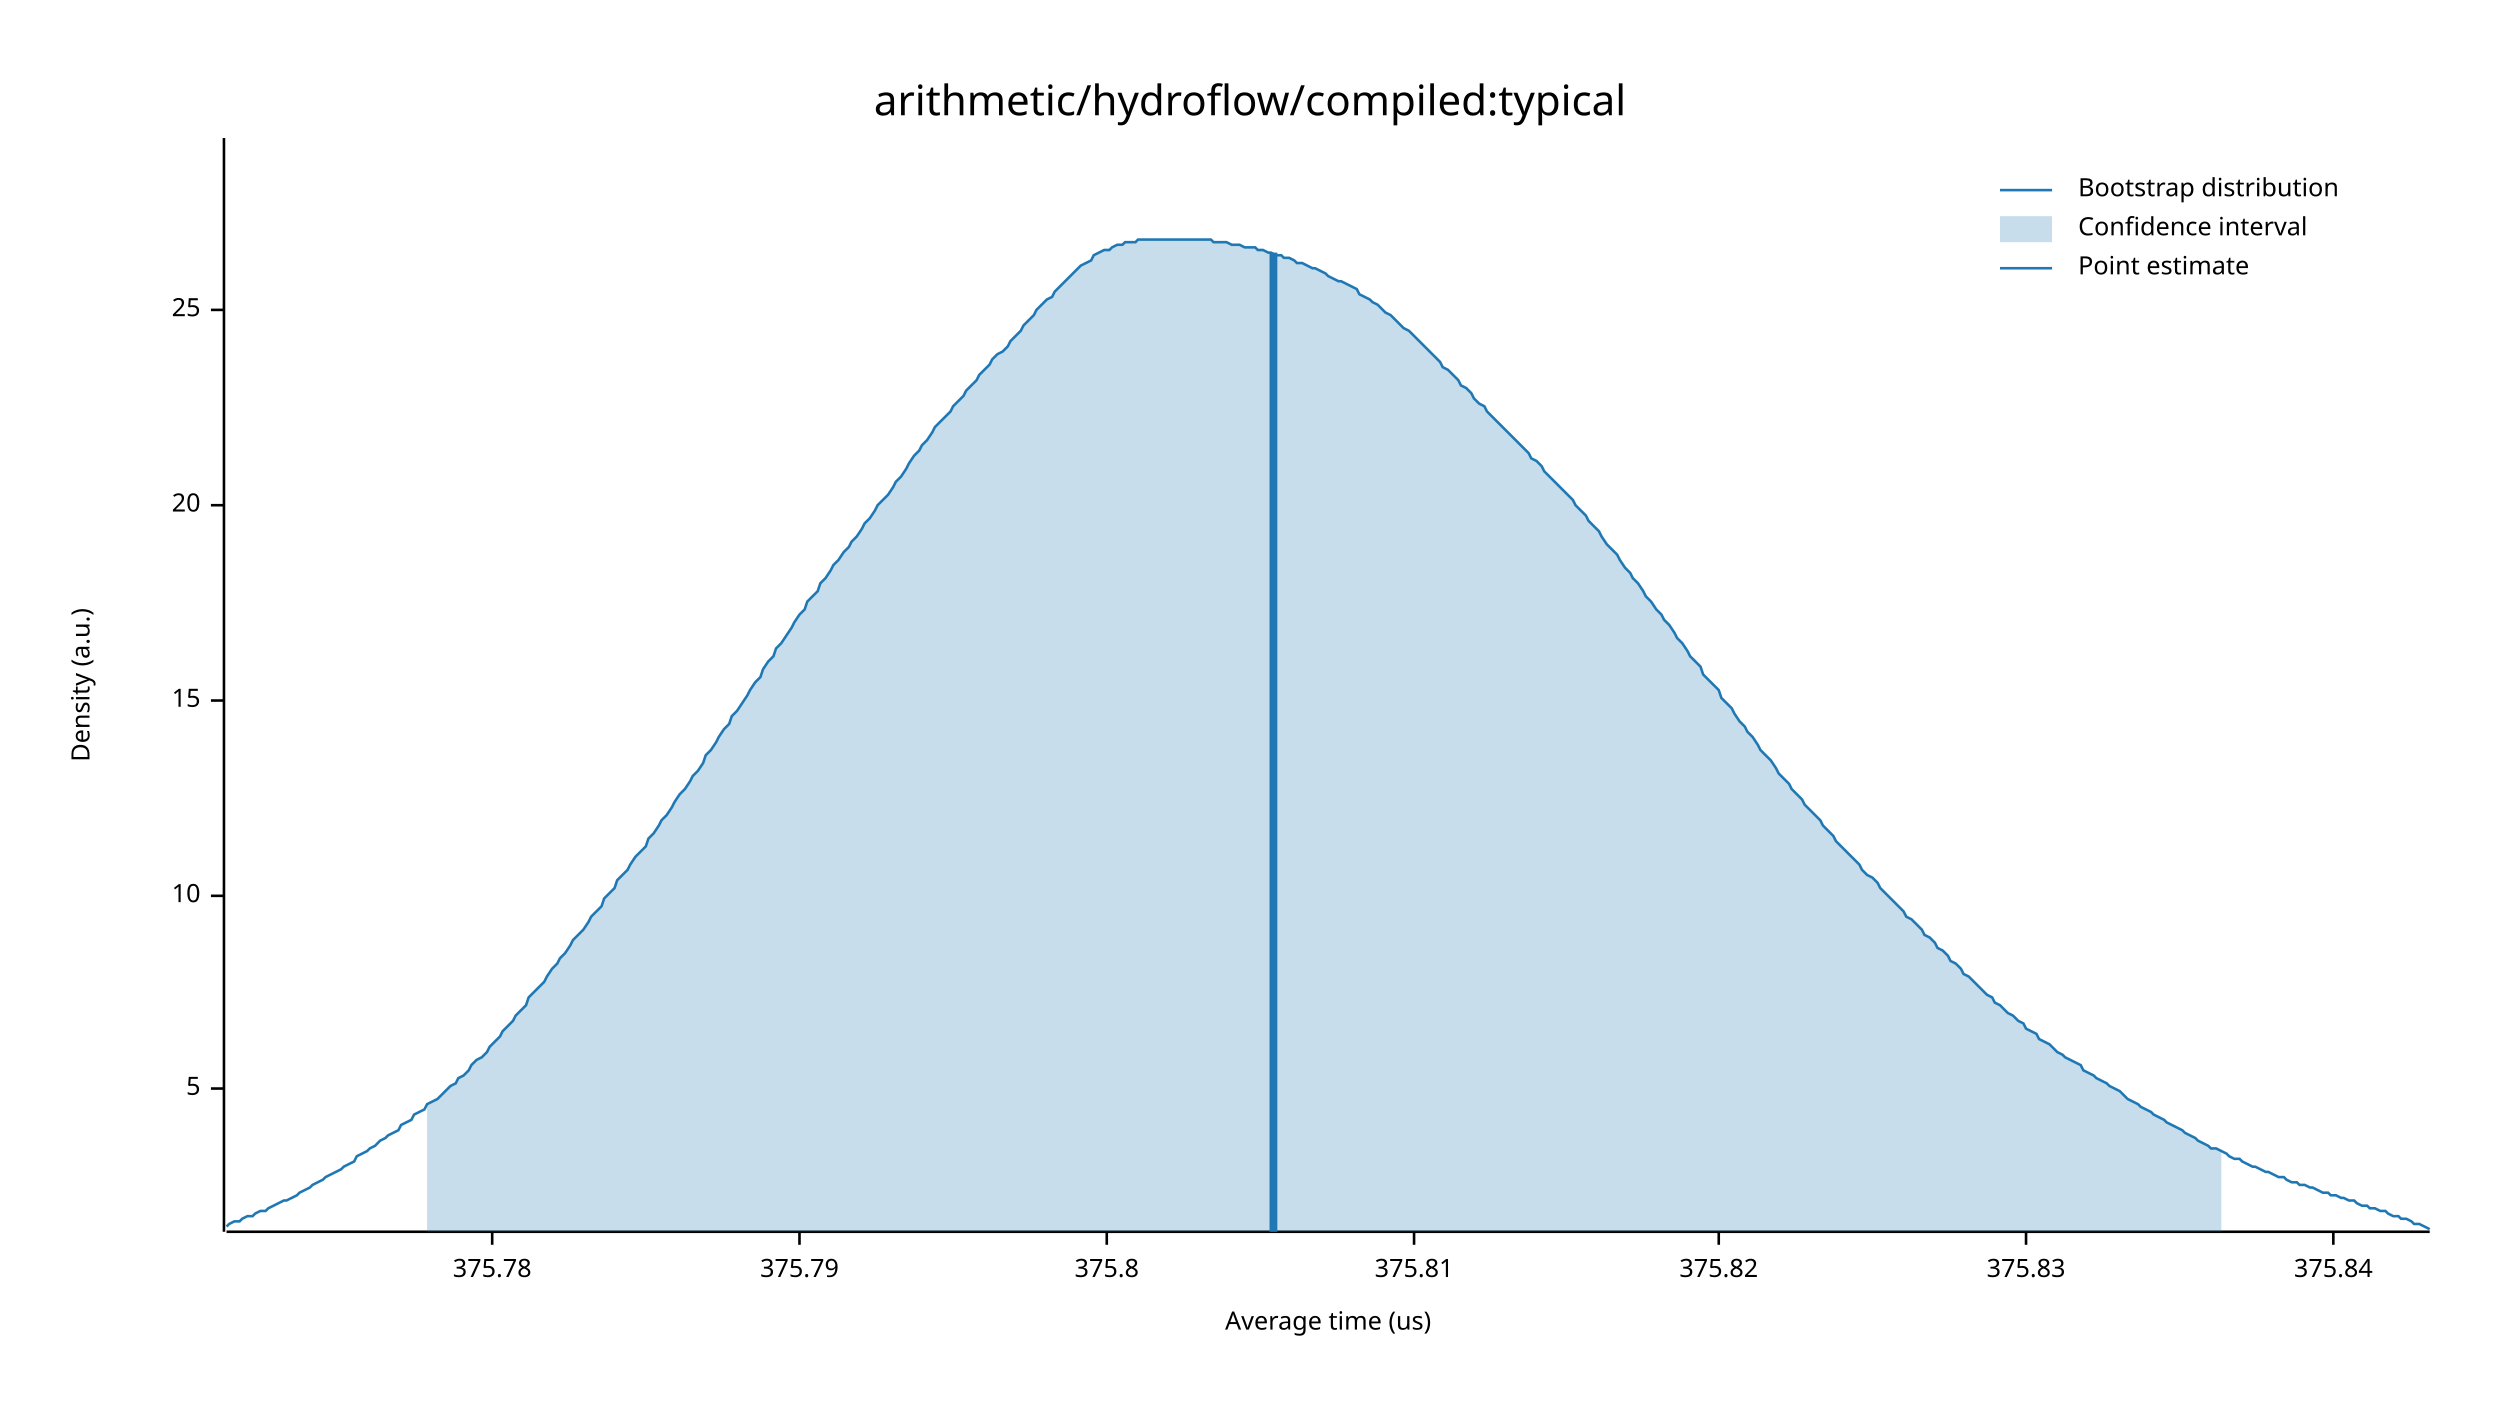
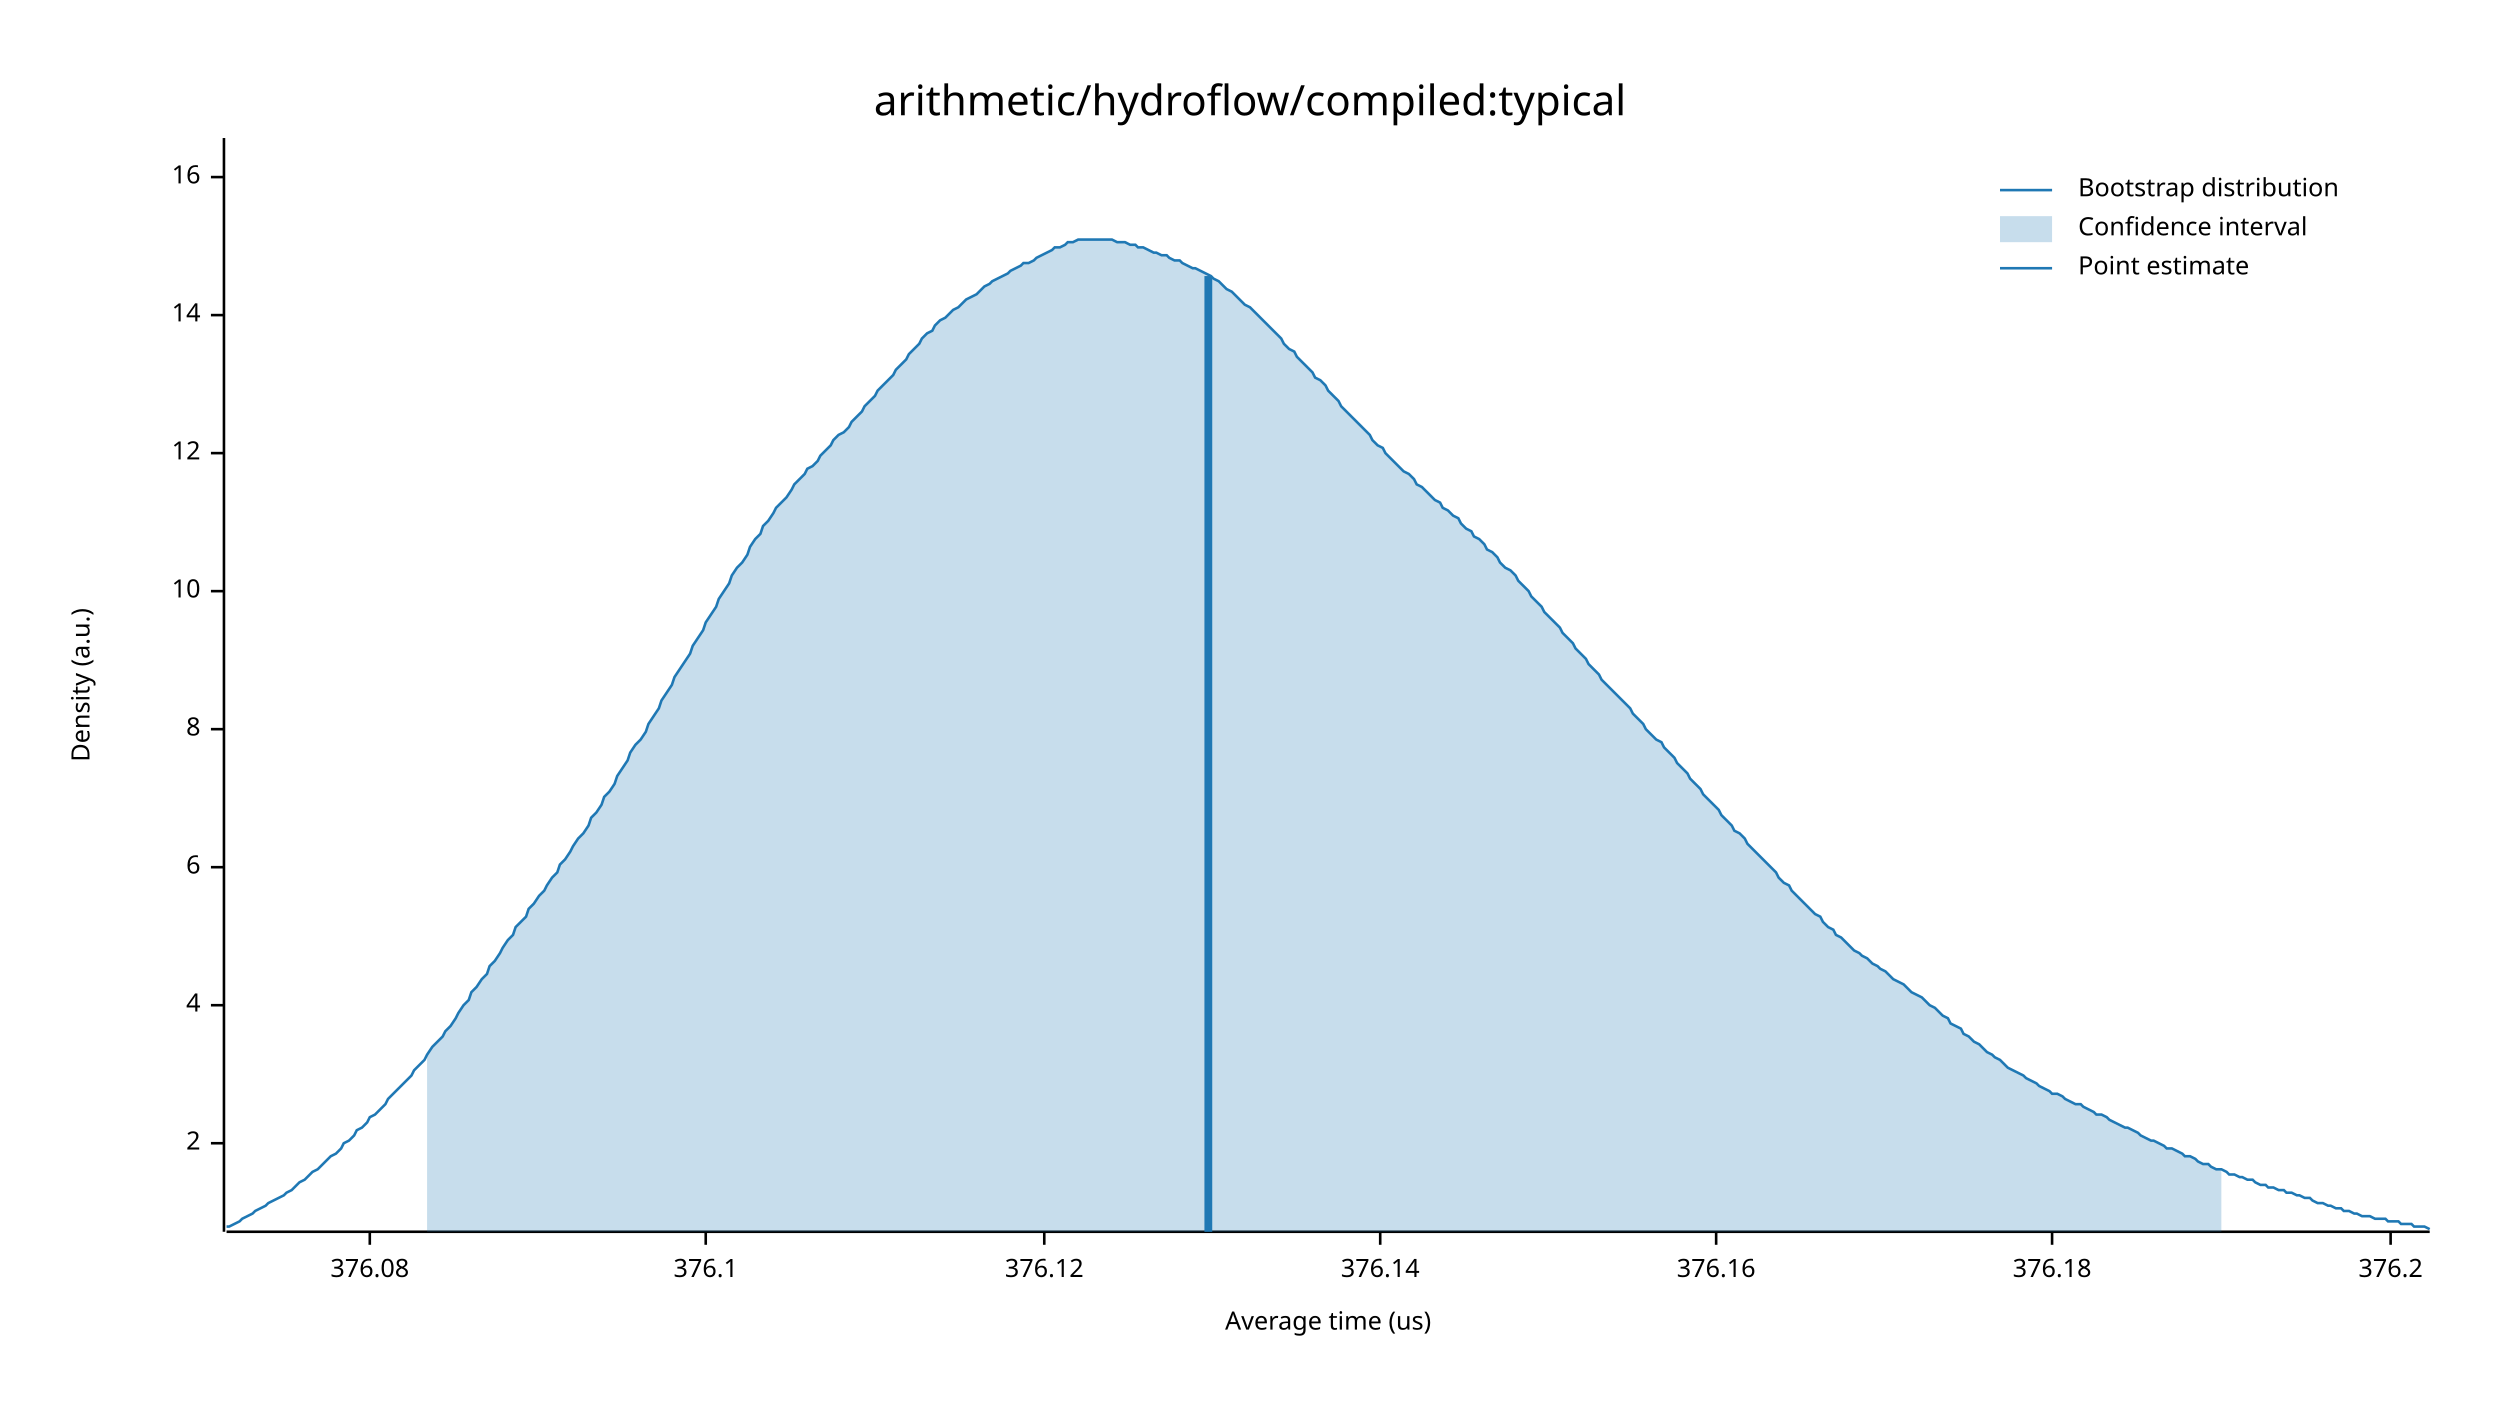
<svg xmlns="http://www.w3.org/2000/svg" width="960" height="540" viewBox="0 0 960 540">
  <text x="480" y="32" dy="0.76em" text-anchor="middle" font-family="sans-serif" font-size="16.129" opacity="1" fill="#000000">
arithmetic/hydroflow/compiled:typical
</text>
  <text x="27" y="263" dy="0.76em" text-anchor="middle" font-family="sans-serif" font-size="9.677" opacity="1" fill="#000000" transform="rotate(270, 27, 263)">
Density (a.u.)
</text>
  <text x="510" y="513" dy="-0.5ex" text-anchor="middle" font-family="sans-serif" font-size="9.677" opacity="1" fill="#000000">
Average time (us)
</text>
  <polyline fill="none" opacity="1" stroke="#000000" stroke-width="1" points="86,53 86,473 " />
-   <text x="77" y="418" dy="0.5ex" text-anchor="end" font-family="sans-serif" font-size="9.677" opacity="1" fill="#000000">
- 5
+   <text x="77" y="439" dy="0.5ex" text-anchor="end" font-family="sans-serif" font-size="9.677" opacity="1" fill="#000000">
+ 2
</text>
-   <polyline fill="none" opacity="1" stroke="#000000" stroke-width="1" points="81,418 86,418 " />
-   <text x="77" y="344" dy="0.5ex" text-anchor="end" font-family="sans-serif" font-size="9.677" opacity="1" fill="#000000">
+   <polyline fill="none" opacity="1" stroke="#000000" stroke-width="1" points="81,439 86,439 " />
+   <text x="77" y="386" dy="0.5ex" text-anchor="end" font-family="sans-serif" font-size="9.677" opacity="1" fill="#000000">
+ 4
+ </text>
+   <polyline fill="none" opacity="1" stroke="#000000" stroke-width="1" points="81,386 86,386 " />
+   <text x="77" y="333" dy="0.5ex" text-anchor="end" font-family="sans-serif" font-size="9.677" opacity="1" fill="#000000">
+ 6
+ </text>
+   <polyline fill="none" opacity="1" stroke="#000000" stroke-width="1" points="81,333 86,333 " />
+   <text x="77" y="280" dy="0.5ex" text-anchor="end" font-family="sans-serif" font-size="9.677" opacity="1" fill="#000000">
+ 8
+ </text>
+   <polyline fill="none" opacity="1" stroke="#000000" stroke-width="1" points="81,280 86,280 " />
+   <text x="77" y="227" dy="0.5ex" text-anchor="end" font-family="sans-serif" font-size="9.677" opacity="1" fill="#000000">
10
</text>
-   <polyline fill="none" opacity="1" stroke="#000000" stroke-width="1" points="81,344 86,344 " />
-   <text x="77" y="269" dy="0.5ex" text-anchor="end" font-family="sans-serif" font-size="9.677" opacity="1" fill="#000000">
- 15
+   <polyline fill="none" opacity="1" stroke="#000000" stroke-width="1" points="81,227 86,227 " />
+   <text x="77" y="174" dy="0.5ex" text-anchor="end" font-family="sans-serif" font-size="9.677" opacity="1" fill="#000000">
+ 12
</text>
-   <polyline fill="none" opacity="1" stroke="#000000" stroke-width="1" points="81,269 86,269 " />
-   <text x="77" y="194" dy="0.5ex" text-anchor="end" font-family="sans-serif" font-size="9.677" opacity="1" fill="#000000">
- 20
+   <polyline fill="none" opacity="1" stroke="#000000" stroke-width="1" points="81,174 86,174 " />
+   <text x="77" y="121" dy="0.5ex" text-anchor="end" font-family="sans-serif" font-size="9.677" opacity="1" fill="#000000">
+ 14
</text>
-   <polyline fill="none" opacity="1" stroke="#000000" stroke-width="1" points="81,194 86,194 " />
-   <text x="77" y="119" dy="0.5ex" text-anchor="end" font-family="sans-serif" font-size="9.677" opacity="1" fill="#000000">
- 25
+   <polyline fill="none" opacity="1" stroke="#000000" stroke-width="1" points="81,121 86,121 " />
+   <text x="77" y="68" dy="0.5ex" text-anchor="end" font-family="sans-serif" font-size="9.677" opacity="1" fill="#000000">
+ 16
</text>
-   <polyline fill="none" opacity="1" stroke="#000000" stroke-width="1" points="81,119 86,119 " />
+   <polyline fill="none" opacity="1" stroke="#000000" stroke-width="1" points="81,68 86,68 " />
  <polyline fill="none" opacity="1" stroke="#000000" stroke-width="1" points="87,473 933,473 " />
-   <text x="189" y="483" dy="0.76em" text-anchor="middle" font-family="sans-serif" font-size="9.677" opacity="1" fill="#000000">
- 375.78
+   <text x="142" y="483" dy="0.76em" text-anchor="middle" font-family="sans-serif" font-size="9.677" opacity="1" fill="#000000">
+ 376.08
</text>
-   <polyline fill="none" opacity="1" stroke="#000000" stroke-width="1" points="189,473 189,478 " />
-   <text x="307" y="483" dy="0.76em" text-anchor="middle" font-family="sans-serif" font-size="9.677" opacity="1" fill="#000000">
- 375.79
+   <polyline fill="none" opacity="1" stroke="#000000" stroke-width="1" points="142,473 142,478 " />
+   <text x="271" y="483" dy="0.76em" text-anchor="middle" font-family="sans-serif" font-size="9.677" opacity="1" fill="#000000">
+ 376.1
</text>
-   <polyline fill="none" opacity="1" stroke="#000000" stroke-width="1" points="307,473 307,478 " />
-   <text x="425" y="483" dy="0.76em" text-anchor="middle" font-family="sans-serif" font-size="9.677" opacity="1" fill="#000000">
- 375.8
+   <polyline fill="none" opacity="1" stroke="#000000" stroke-width="1" points="271,473 271,478 " />
+   <text x="401" y="483" dy="0.76em" text-anchor="middle" font-family="sans-serif" font-size="9.677" opacity="1" fill="#000000">
+ 376.12
</text>
-   <polyline fill="none" opacity="1" stroke="#000000" stroke-width="1" points="425,473 425,478 " />
-   <text x="543" y="483" dy="0.76em" text-anchor="middle" font-family="sans-serif" font-size="9.677" opacity="1" fill="#000000">
- 375.81
+   <polyline fill="none" opacity="1" stroke="#000000" stroke-width="1" points="401,473 401,478 " />
+   <text x="530" y="483" dy="0.76em" text-anchor="middle" font-family="sans-serif" font-size="9.677" opacity="1" fill="#000000">
+ 376.14
</text>
-   <polyline fill="none" opacity="1" stroke="#000000" stroke-width="1" points="543,473 543,478 " />
-   <text x="660" y="483" dy="0.76em" text-anchor="middle" font-family="sans-serif" font-size="9.677" opacity="1" fill="#000000">
- 375.82
+   <polyline fill="none" opacity="1" stroke="#000000" stroke-width="1" points="530,473 530,478 " />
+   <text x="659" y="483" dy="0.76em" text-anchor="middle" font-family="sans-serif" font-size="9.677" opacity="1" fill="#000000">
+ 376.16
</text>
-   <polyline fill="none" opacity="1" stroke="#000000" stroke-width="1" points="660,473 660,478 " />
-   <text x="778" y="483" dy="0.76em" text-anchor="middle" font-family="sans-serif" font-size="9.677" opacity="1" fill="#000000">
- 375.83
+   <polyline fill="none" opacity="1" stroke="#000000" stroke-width="1" points="659,473 659,478 " />
+   <text x="788" y="483" dy="0.76em" text-anchor="middle" font-family="sans-serif" font-size="9.677" opacity="1" fill="#000000">
+ 376.18
</text>
-   <polyline fill="none" opacity="1" stroke="#000000" stroke-width="1" points="778,473 778,478 " />
-   <text x="896" y="483" dy="0.76em" text-anchor="middle" font-family="sans-serif" font-size="9.677" opacity="1" fill="#000000">
- 375.84
+   <polyline fill="none" opacity="1" stroke="#000000" stroke-width="1" points="788,473 788,478 " />
+   <text x="918" y="483" dy="0.76em" text-anchor="middle" font-family="sans-serif" font-size="9.677" opacity="1" fill="#000000">
+ 376.2
</text>
-   <polyline fill="none" opacity="1" stroke="#000000" stroke-width="1" points="896,473 896,478 " />
-   <polyline fill="none" opacity="1" stroke="#1F78B4" stroke-width="1" points="87,471 88,470 90,469 92,469 93,468 95,467 97,467 98,466 100,465 102,465 103,464 105,463 107,462 109,461 110,461 112,460 114,459 115,458 117,457 119,456 120,455 122,454 124,453 125,452 127,451 129,450 131,449 132,448 134,447 136,446 137,444 139,443 141,442 142,441 144,440 146,438 148,437 149,436 151,435 153,434 154,432 156,431 158,430 159,428 161,427 163,426 164,424 166,423 168,422 170,420 171,419 173,417 175,416 176,414 178,413 180,411 181,409 183,407 185,406 187,404 188,402 190,400 192,398 193,396 195,394 197,392 198,390 200,388 202,386 203,383 205,381 207,379 209,377 210,375 212,372 214,370 215,368 217,366 219,363 220,361 222,359 224,357 226,354 227,352 229,350 231,348 232,345 234,343 236,341 237,338 239,336 241,334 242,332 244,329 246,327 248,325 249,322 251,320 253,317 254,315 256,313 258,310 259,308 261,305 263,303 265,300 266,298 268,296 270,293 271,290 273,288 275,285 276,283 278,280 280,278 281,275 283,273 285,270 287,267 288,265 290,262 292,260 293,257 295,254 297,252 298,249 300,247 302,244 304,241 305,239 307,236 309,234 310,231 312,229 314,227 315,224 317,222 319,219 320,217 322,215 324,212 326,210 327,208 329,206 331,203 332,201 334,199 336,196 337,194 339,192 341,190 343,187 344,185 346,183 348,180 349,178 351,175 353,173 354,171 356,169 358,166 359,164 361,162 363,160 365,158 366,156 368,154 370,152 371,150 373,148 375,146 376,144 378,142 380,140 381,138 383,136 385,135 387,133 388,131 390,129 392,127 393,125 395,123 397,121 398,119 400,117 402,115 404,114 405,112 407,110 409,108 410,107 412,105 414,103 415,102 417,101 419,100 420,98 422,97 424,96 426,96 427,95 429,94 431,94 432,93 434,93 436,93 437,92 439,92 441,92 443,92 444,92 446,92 448,92 449,92 451,92 453,92 454,92 456,92 458,92 459,92 461,92 463,92 465,92 466,93 468,93 470,93 471,93 473,94 475,94 476,94 478,95 480,95 482,95 483,96 485,96 487,97 488,97 490,98 492,98 493,99 495,99 497,100 498,101 500,101 502,102 504,103 505,103 507,104 509,105 510,106 512,107 514,108 515,108 517,109 519,110 521,111 522,113 524,114 526,115 527,116 529,117 531,119 532,120 534,121 536,123 537,124 539,126 541,127 543,129 544,130 546,132 548,134 549,135 551,137 553,139 554,141 556,142 558,144 560,146 561,148 563,149 565,151 566,153 568,155 570,156 571,158 573,160 575,162 576,163 578,165 580,167 582,169 583,170 585,172 587,174 588,176 590,177 592,179 593,181 595,183 597,185 599,187 600,188 602,190 604,192 605,194 607,196 609,198 610,200 612,202 614,204 615,206 617,209 619,211 621,213 622,215 624,218 626,220 627,222 629,224 631,227 632,229 634,231 636,234 638,236 639,238 641,240 643,243 644,245 646,247 648,250 649,252 651,254 653,256 654,259 656,261 658,263 660,265 661,268 663,270 665,272 666,274 668,277 670,279 671,281 673,283 675,286 676,288 678,290 680,292 682,295 683,297 685,299 687,301 688,303 690,305 692,307 693,309 695,311 697,313 699,315 700,317 702,319 704,321 705,323 707,325 709,327 710,328 712,330 714,332 715,334 717,336 719,337 721,339 722,341 724,343 726,345 727,346 729,348 731,350 732,352 734,353 736,355 738,357 739,359 741,360 743,362 744,364 746,365 748,367 749,369 751,370 753,372 754,374 756,375 758,377 760,379 761,380 763,382 765,383 766,385 768,386 770,388 771,389 773,390 775,392 777,393 778,395 780,396 782,397 783,399 785,400 787,401 788,402 790,404 792,405 793,406 795,407 797,408 799,409 800,411 802,412 804,413 805,414 807,415 809,416 810,417 812,418 814,419 816,421 817,422 819,423 821,424 822,425 824,426 826,427 827,428 829,429 831,430 832,431 834,432 836,433 838,434 839,435 841,436 843,437 844,438 846,439 848,440 849,441 851,441 853,442 855,443 856,444 858,445 860,445 861,446 863,447 865,448 866,448 868,449 870,450 871,450 873,451 875,452 877,452 878,453 880,454 882,454 883,455 885,455 887,456 888,456 890,457 892,458 894,458 895,459 897,459 899,460 900,460 902,461 904,461 905,462 907,463 909,463 910,464 912,464 914,465 916,465 917,466 919,467 921,467 922,468 924,468 926,469 927,470 929,470 931,471 933,472 " />
-   <polygon opacity="0.25" fill="#1F78B4" points="164,424 166,423 168,422 170,420 171,419 173,417 175,416 176,414 178,413 180,411 181,409 183,407 185,406 187,404 188,402 190,400 192,398 193,396 195,394 197,392 198,390 200,388 202,386 203,383 205,381 207,379 209,377 210,375 212,372 214,370 215,368 217,366 219,363 220,361 222,359 224,357 226,354 227,352 229,350 231,348 232,345 234,343 236,341 237,338 239,336 241,334 242,332 244,329 246,327 248,325 249,322 251,320 253,317 254,315 256,313 258,310 259,308 261,305 263,303 265,300 266,298 268,296 270,293 271,290 273,288 275,285 276,283 278,280 280,278 281,275 283,273 285,270 287,267 288,265 290,262 292,260 293,257 295,254 297,252 298,249 300,247 302,244 304,241 305,239 307,236 309,234 310,231 312,229 314,227 315,224 317,222 319,219 320,217 322,215 324,212 326,210 327,208 329,206 331,203 332,201 334,199 336,196 337,194 339,192 341,190 343,187 344,185 346,183 348,180 349,178 351,175 353,173 354,171 356,169 358,166 359,164 361,162 363,160 365,158 366,156 368,154 370,152 371,150 373,148 375,146 376,144 378,142 380,140 381,138 383,136 385,135 387,133 388,131 390,129 392,127 393,125 395,123 397,121 398,119 400,117 402,115 404,114 405,112 407,110 409,108 410,107 412,105 414,103 415,102 417,101 419,100 420,98 422,97 424,96 426,96 427,95 429,94 431,94 432,93 434,93 436,93 437,92 439,92 441,92 443,92 444,92 446,92 448,92 449,92 451,92 453,92 454,92 456,92 458,92 459,92 461,92 463,92 465,92 466,93 468,93 470,93 471,93 473,94 475,94 476,94 478,95 480,95 482,95 483,96 485,96 487,97 488,97 490,98 492,98 493,99 495,99 497,100 498,101 500,101 502,102 504,103 505,103 507,104 509,105 510,106 512,107 514,108 515,108 517,109 519,110 521,111 522,113 524,114 526,115 527,116 529,117 531,119 532,120 534,121 536,123 537,124 539,126 541,127 543,129 544,130 546,132 548,134 549,135 551,137 553,139 554,141 556,142 558,144 560,146 561,148 563,149 565,151 566,153 568,155 570,156 571,158 573,160 575,162 576,163 578,165 580,167 582,169 583,170 585,172 587,174 588,176 590,177 592,179 593,181 595,183 597,185 599,187 600,188 602,190 604,192 605,194 607,196 609,198 610,200 612,202 614,204 615,206 617,209 619,211 621,213 622,215 624,218 626,220 627,222 629,224 631,227 632,229 634,231 636,234 638,236 639,238 641,240 643,243 644,245 646,247 648,250 649,252 651,254 653,256 654,259 656,261 658,263 660,265 661,268 663,270 665,272 666,274 668,277 670,279 671,281 673,283 675,286 676,288 678,290 680,292 682,295 683,297 685,299 687,301 688,303 690,305 692,307 693,309 695,311 697,313 699,315 700,317 702,319 704,321 705,323 707,325 709,327 710,328 712,330 714,332 715,334 717,336 719,337 721,339 722,341 724,343 726,345 727,346 729,348 731,350 732,352 734,353 736,355 738,357 739,359 741,360 743,362 744,364 746,365 748,367 749,369 751,370 753,372 754,374 756,375 758,377 760,379 761,380 763,382 765,383 766,385 768,386 770,388 771,389 773,390 775,392 777,393 778,395 780,396 782,397 783,399 785,400 787,401 788,402 790,404 792,405 793,406 795,407 797,408 799,409 800,411 802,412 804,413 805,414 807,415 809,416 810,417 812,418 814,419 816,421 817,422 819,423 821,424 822,425 824,426 826,427 827,428 829,429 831,430 832,431 834,432 836,433 838,434 839,435 841,436 843,437 844,438 846,439 848,440 849,441 851,441 853,442 853,473 164,473 " />
-   <polyline fill="none" opacity="1" stroke="#1F78B4" stroke-width="3" points="489,473 489,97 " />
+   <polyline fill="none" opacity="1" stroke="#000000" stroke-width="1" points="918,473 918,478 " />
+   <polyline fill="none" opacity="1" stroke="#1F78B4" stroke-width="1" points="87,471 88,471 90,470 92,469 93,468 95,467 97,466 98,465 100,464 102,463 103,462 105,461 107,460 109,459 110,458 112,457 114,455 115,454 117,453 119,451 120,450 122,449 124,447 125,446 127,444 129,443 131,441 132,439 134,438 136,436 137,434 139,433 141,431 142,429 144,428 146,426 148,424 149,422 151,420 153,418 154,417 156,415 158,413 159,411 161,409 163,407 164,405 166,402 168,400 170,398 171,396 173,394 175,391 176,389 178,386 180,384 181,381 183,379 185,376 187,374 188,371 190,369 192,366 193,364 195,361 197,359 198,356 200,354 202,352 203,349 205,347 207,344 209,342 210,340 212,337 214,335 215,332 217,330 219,327 220,325 222,322 224,320 226,317 227,314 229,312 231,309 232,306 234,304 236,301 237,298 239,295 241,292 242,289 244,286 246,284 248,281 249,278 251,275 253,272 254,269 256,266 258,263 259,260 261,257 263,254 265,251 266,248 268,245 270,242 271,239 273,236 275,233 276,230 278,227 280,224 281,221 283,218 285,216 287,213 288,210 290,207 292,205 293,202 295,200 297,197 298,195 300,193 302,191 304,188 305,186 307,184 309,182 310,180 312,179 314,177 315,175 317,173 319,171 320,169 322,167 324,166 326,164 327,162 329,160 331,158 332,156 334,154 336,152 337,150 339,148 341,146 343,144 344,142 346,140 348,138 349,136 351,134 353,132 354,130 356,128 358,127 359,125 361,123 363,122 365,120 366,119 368,118 370,116 371,115 373,114 375,113 376,112 378,110 380,109 381,108 383,107 385,106 387,105 388,104 390,103 392,102 393,101 395,101 397,100 398,99 400,98 402,97 404,96 405,95 407,95 409,94 410,93 412,93 414,92 415,92 417,92 419,92 420,92 422,92 424,92 426,92 427,92 429,93 431,93 432,93 434,94 436,94 437,95 439,95 441,96 443,97 444,97 446,98 448,98 449,99 451,100 453,100 454,101 456,102 458,103 459,103 461,104 463,105 465,106 466,107 468,108 470,110 471,111 473,112 475,114 476,115 478,117 480,118 482,120 483,121 485,123 487,125 488,126 490,128 492,130 493,132 495,134 497,135 498,137 500,139 502,141 504,143 505,145 507,146 509,148 510,150 512,152 514,154 515,156 517,158 519,160 521,162 522,163 524,165 526,167 527,169 529,171 531,172 532,174 534,176 536,178 537,179 539,181 541,182 543,184 544,186 546,187 548,189 549,190 551,192 553,193 554,195 556,196 558,198 560,199 561,201 563,203 565,204 566,206 568,207 570,209 571,211 573,212 575,214 576,216 578,218 580,219 582,221 583,223 585,225 587,227 588,229 590,231 592,233 593,235 595,237 597,239 599,241 600,243 602,245 604,247 605,249 607,251 609,253 610,255 612,257 614,259 615,261 617,263 619,265 621,267 622,268 624,270 626,272 627,274 629,276 631,278 632,280 634,282 636,284 638,285 639,287 641,289 643,291 644,293 646,295 648,297 649,299 651,301 653,303 654,305 656,307 658,309 660,311 661,313 663,315 665,317 666,319 668,320 670,322 671,324 673,326 675,328 676,329 678,331 680,333 682,335 683,337 685,339 687,340 688,342 690,344 692,346 693,347 695,349 697,351 699,352 700,354 702,356 704,357 705,359 707,360 709,362 710,363 712,365 714,366 715,367 717,368 719,370 721,371 722,372 724,373 726,375 727,376 729,377 731,378 732,379 734,381 736,382 738,383 739,384 741,386 743,387 744,388 746,390 748,391 749,393 751,394 753,395 754,397 756,398 758,400 760,401 761,402 763,404 765,405 766,406 768,407 770,409 771,410 773,411 775,412 777,413 778,414 780,415 782,416 783,417 785,418 787,419 788,420 790,420 792,421 793,422 795,423 797,424 799,424 800,425 802,426 804,427 805,428 807,428 809,429 810,430 812,431 814,432 816,433 817,433 819,434 821,435 822,436 824,437 826,438 827,438 829,439 831,440 832,441 834,441 836,442 838,443 839,444 841,444 843,445 844,446 846,447 848,447 849,448 851,449 853,449 855,450 856,451 858,451 860,452 861,452 863,453 865,453 866,454 868,455 870,455 871,456 873,456 875,457 877,457 878,458 880,458 882,459 883,459 885,460 887,460 888,461 890,462 892,462 894,463 895,463 897,464 899,464 900,465 902,465 904,466 905,466 907,467 909,467 910,467 912,468 914,468 916,468 917,469 919,469 921,469 922,470 924,470 926,470 927,471 929,471 931,471 933,472 " />
+   <polygon opacity="0.25" fill="#1F78B4" points="164,405 166,402 168,400 170,398 171,396 173,394 175,391 176,389 178,386 180,384 181,381 183,379 185,376 187,374 188,371 190,369 192,366 193,364 195,361 197,359 198,356 200,354 202,352 203,349 205,347 207,344 209,342 210,340 212,337 214,335 215,332 217,330 219,327 220,325 222,322 224,320 226,317 227,314 229,312 231,309 232,306 234,304 236,301 237,298 239,295 241,292 242,289 244,286 246,284 248,281 249,278 251,275 253,272 254,269 256,266 258,263 259,260 261,257 263,254 265,251 266,248 268,245 270,242 271,239 273,236 275,233 276,230 278,227 280,224 281,221 283,218 285,216 287,213 288,210 290,207 292,205 293,202 295,200 297,197 298,195 300,193 302,191 304,188 305,186 307,184 309,182 310,180 312,179 314,177 315,175 317,173 319,171 320,169 322,167 324,166 326,164 327,162 329,160 331,158 332,156 334,154 336,152 337,150 339,148 341,146 343,144 344,142 346,140 348,138 349,136 351,134 353,132 354,130 356,128 358,127 359,125 361,123 363,122 365,120 366,119 368,118 370,116 371,115 373,114 375,113 376,112 378,110 380,109 381,108 383,107 385,106 387,105 388,104 390,103 392,102 393,101 395,101 397,100 398,99 400,98 402,97 404,96 405,95 407,95 409,94 410,93 412,93 414,92 415,92 417,92 419,92 420,92 422,92 424,92 426,92 427,92 429,93 431,93 432,93 434,94 436,94 437,95 439,95 441,96 443,97 444,97 446,98 448,98 449,99 451,100 453,100 454,101 456,102 458,103 459,103 461,104 463,105 465,106 466,107 468,108 470,110 471,111 473,112 475,114 476,115 478,117 480,118 482,120 483,121 485,123 487,125 488,126 490,128 492,130 493,132 495,134 497,135 498,137 500,139 502,141 504,143 505,145 507,146 509,148 510,150 512,152 514,154 515,156 517,158 519,160 521,162 522,163 524,165 526,167 527,169 529,171 531,172 532,174 534,176 536,178 537,179 539,181 541,182 543,184 544,186 546,187 548,189 549,190 551,192 553,193 554,195 556,196 558,198 560,199 561,201 563,203 565,204 566,206 568,207 570,209 571,211 573,212 575,214 576,216 578,218 580,219 582,221 583,223 585,225 587,227 588,229 590,231 592,233 593,235 595,237 597,239 599,241 600,243 602,245 604,247 605,249 607,251 609,253 610,255 612,257 614,259 615,261 617,263 619,265 621,267 622,268 624,270 626,272 627,274 629,276 631,278 632,280 634,282 636,284 638,285 639,287 641,289 643,291 644,293 646,295 648,297 649,299 651,301 653,303 654,305 656,307 658,309 660,311 661,313 663,315 665,317 666,319 668,320 670,322 671,324 673,326 675,328 676,329 678,331 680,333 682,335 683,337 685,339 687,340 688,342 690,344 692,346 693,347 695,349 697,351 699,352 700,354 702,356 704,357 705,359 707,360 709,362 710,363 712,365 714,366 715,367 717,368 719,370 721,371 722,372 724,373 726,375 727,376 729,377 731,378 732,379 734,381 736,382 738,383 739,384 741,386 743,387 744,388 746,390 748,391 749,393 751,394 753,395 754,397 756,398 758,400 760,401 761,402 763,404 765,405 766,406 768,407 770,409 771,410 773,411 775,412 777,413 778,414 780,415 782,416 783,417 785,418 787,419 788,420 790,420 792,421 793,422 795,423 797,424 799,424 800,425 802,426 804,427 805,428 807,428 809,429 810,430 812,431 814,432 816,433 817,433 819,434 821,435 822,436 824,437 826,438 827,438 829,439 831,440 832,441 834,441 836,442 838,443 839,444 841,444 843,445 844,446 846,447 848,447 849,448 851,449 853,449 853,473 164,473 " />
+   <polyline fill="none" opacity="1" stroke="#1F78B4" stroke-width="3" points="464,473 464,106 " />
  <text x="798" y="68" dy="0.76em" text-anchor="start" font-family="sans-serif" font-size="9.677" opacity="1" fill="#000000">
Bootstrap distribution
</text>
  <text x="798" y="83" dy="0.76em" text-anchor="start" font-family="sans-serif" font-size="9.677" opacity="1" fill="#000000">
Confidence interval
</text>
  <text x="798" y="98" dy="0.76em" text-anchor="start" font-family="sans-serif" font-size="9.677" opacity="1" fill="#000000">
Point estimate
</text>
  <polyline fill="none" opacity="1" stroke="#1F78B4" stroke-width="1" points="768,73 788,73 " />
  <rect x="768" y="83" width="20" height="10" opacity="0.25" fill="#1F78B4" stroke="none" />
  <polyline fill="none" opacity="1" stroke="#1F78B4" stroke-width="1" points="768,103 788,103 " />
</svg>
